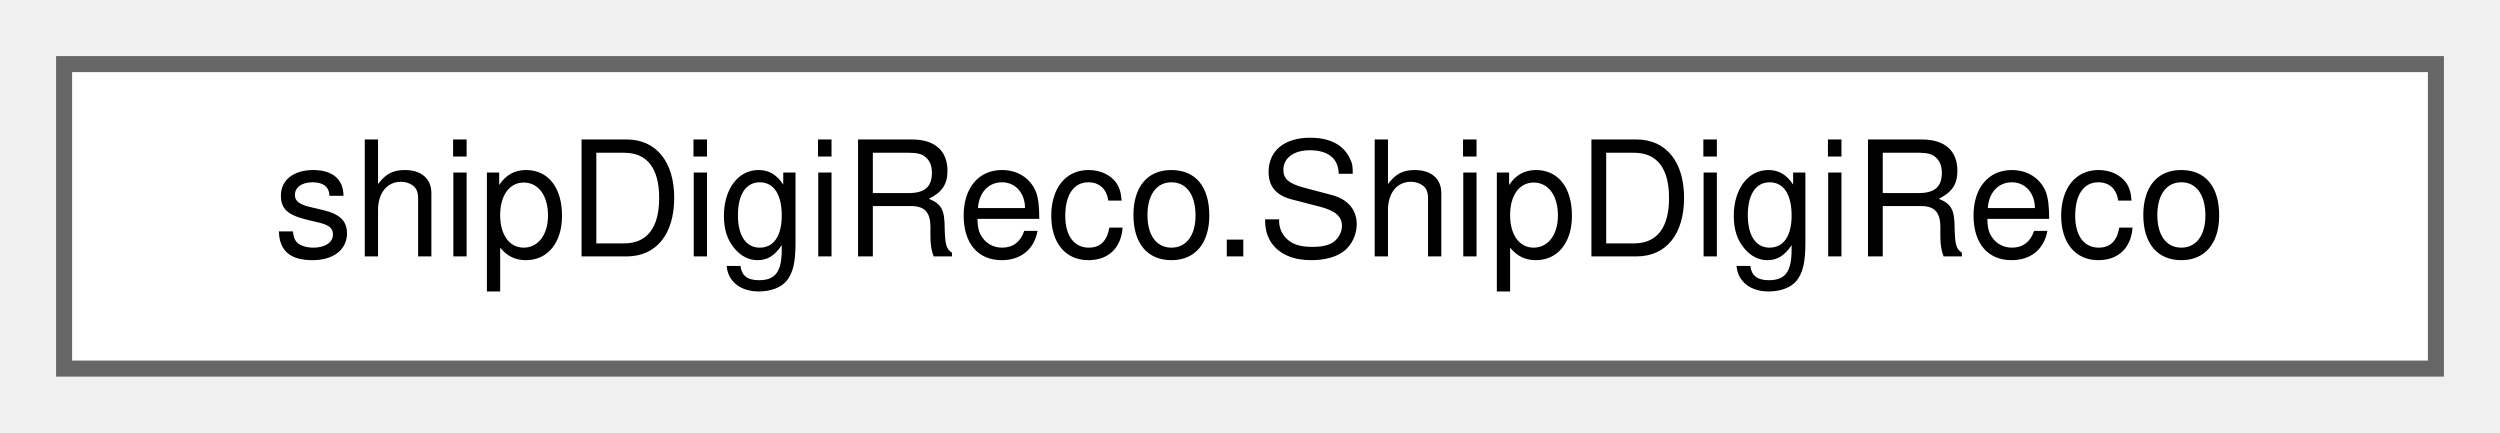
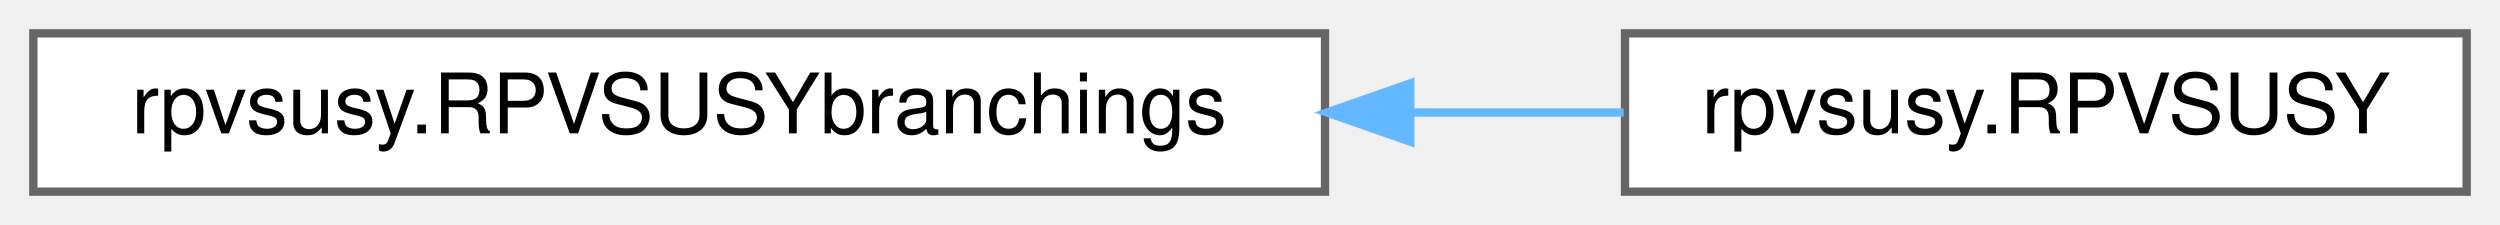
- <svg xmlns="http://www.w3.org/2000/svg" xmlns:xlink="http://www.w3.org/1999/xlink" width="156pt" height="27pt" viewBox="0.00 0.00 156.00 27.00">
+ <svg xmlns="http://www.w3.org/2000/svg" xmlns:xlink="http://www.w3.org/1999/xlink" width="300pt" height="27pt" viewBox="0.00 0.00 300.00 27.00">
  <g id="graph0" class="graph" transform="scale(1 1) rotate(0) translate(4 23)">
    <g id="Node000000" class="node">
      <g id="a_Node000000">
-         <a xlink:href="classshipDigiReco_1_1ShipDigiReco.html" target="_top" xlink:title=" ">
-           <polygon fill="white" stroke="#666666" points="148,-19 0,-19 0,0 148,0 148,-19" />
-           <text text-anchor="middle" x="74" y="-7" font-family="Helvetica,sans-Serif" font-size="10.00">shipDigiReco.ShipDigiReco</text>
+         <a xlink:href="classrpvsusy_1_1RPVSUSYbranchings.html" target="_top" xlink:title=" ">
+           <polygon fill="white" stroke="#666666" points="155,-19 0,-19 0,0 155,0 155,-19" />
+           <text text-anchor="middle" x="77.5" y="-7" font-family="Helvetica,sans-Serif" font-size="10.00">rpvsusy.RPVSUSYbranchings</text>
+         </a>
+       </g>
+     </g>
+     <g id="Node000001" class="node">
+       <g id="a_Node000001">
+         <a xlink:href="classrpvsusy_1_1RPVSUSY.html" target="_top" xlink:title=" ">
+           <polygon fill="white" stroke="#666666" points="292,-19 191,-19 191,0 292,0 292,-19" />
+           <text text-anchor="middle" x="241.5" y="-7" font-family="Helvetica,sans-Serif" font-size="10.00">rpvsusy.RPVSUSY</text>
+         </a>
+       </g>
+     </g>
+     <g id="edge106_Node000000_Node000001" class="edge">
+       <g id="a_edge106_Node000000_Node000001">
+         <a xlink:title=" ">
+           <path fill="none" stroke="#63b8ff" d="M165.45,-9.5C174.14,-9.5 182.74,-9.5 190.84,-9.5" />
+           <polygon fill="#63b8ff" stroke="#63b8ff" points="165.23,-6 155.23,-9.5 165.23,-13 165.23,-6" />
        </a>
      </g>
    </g>
  </g>
</svg>
